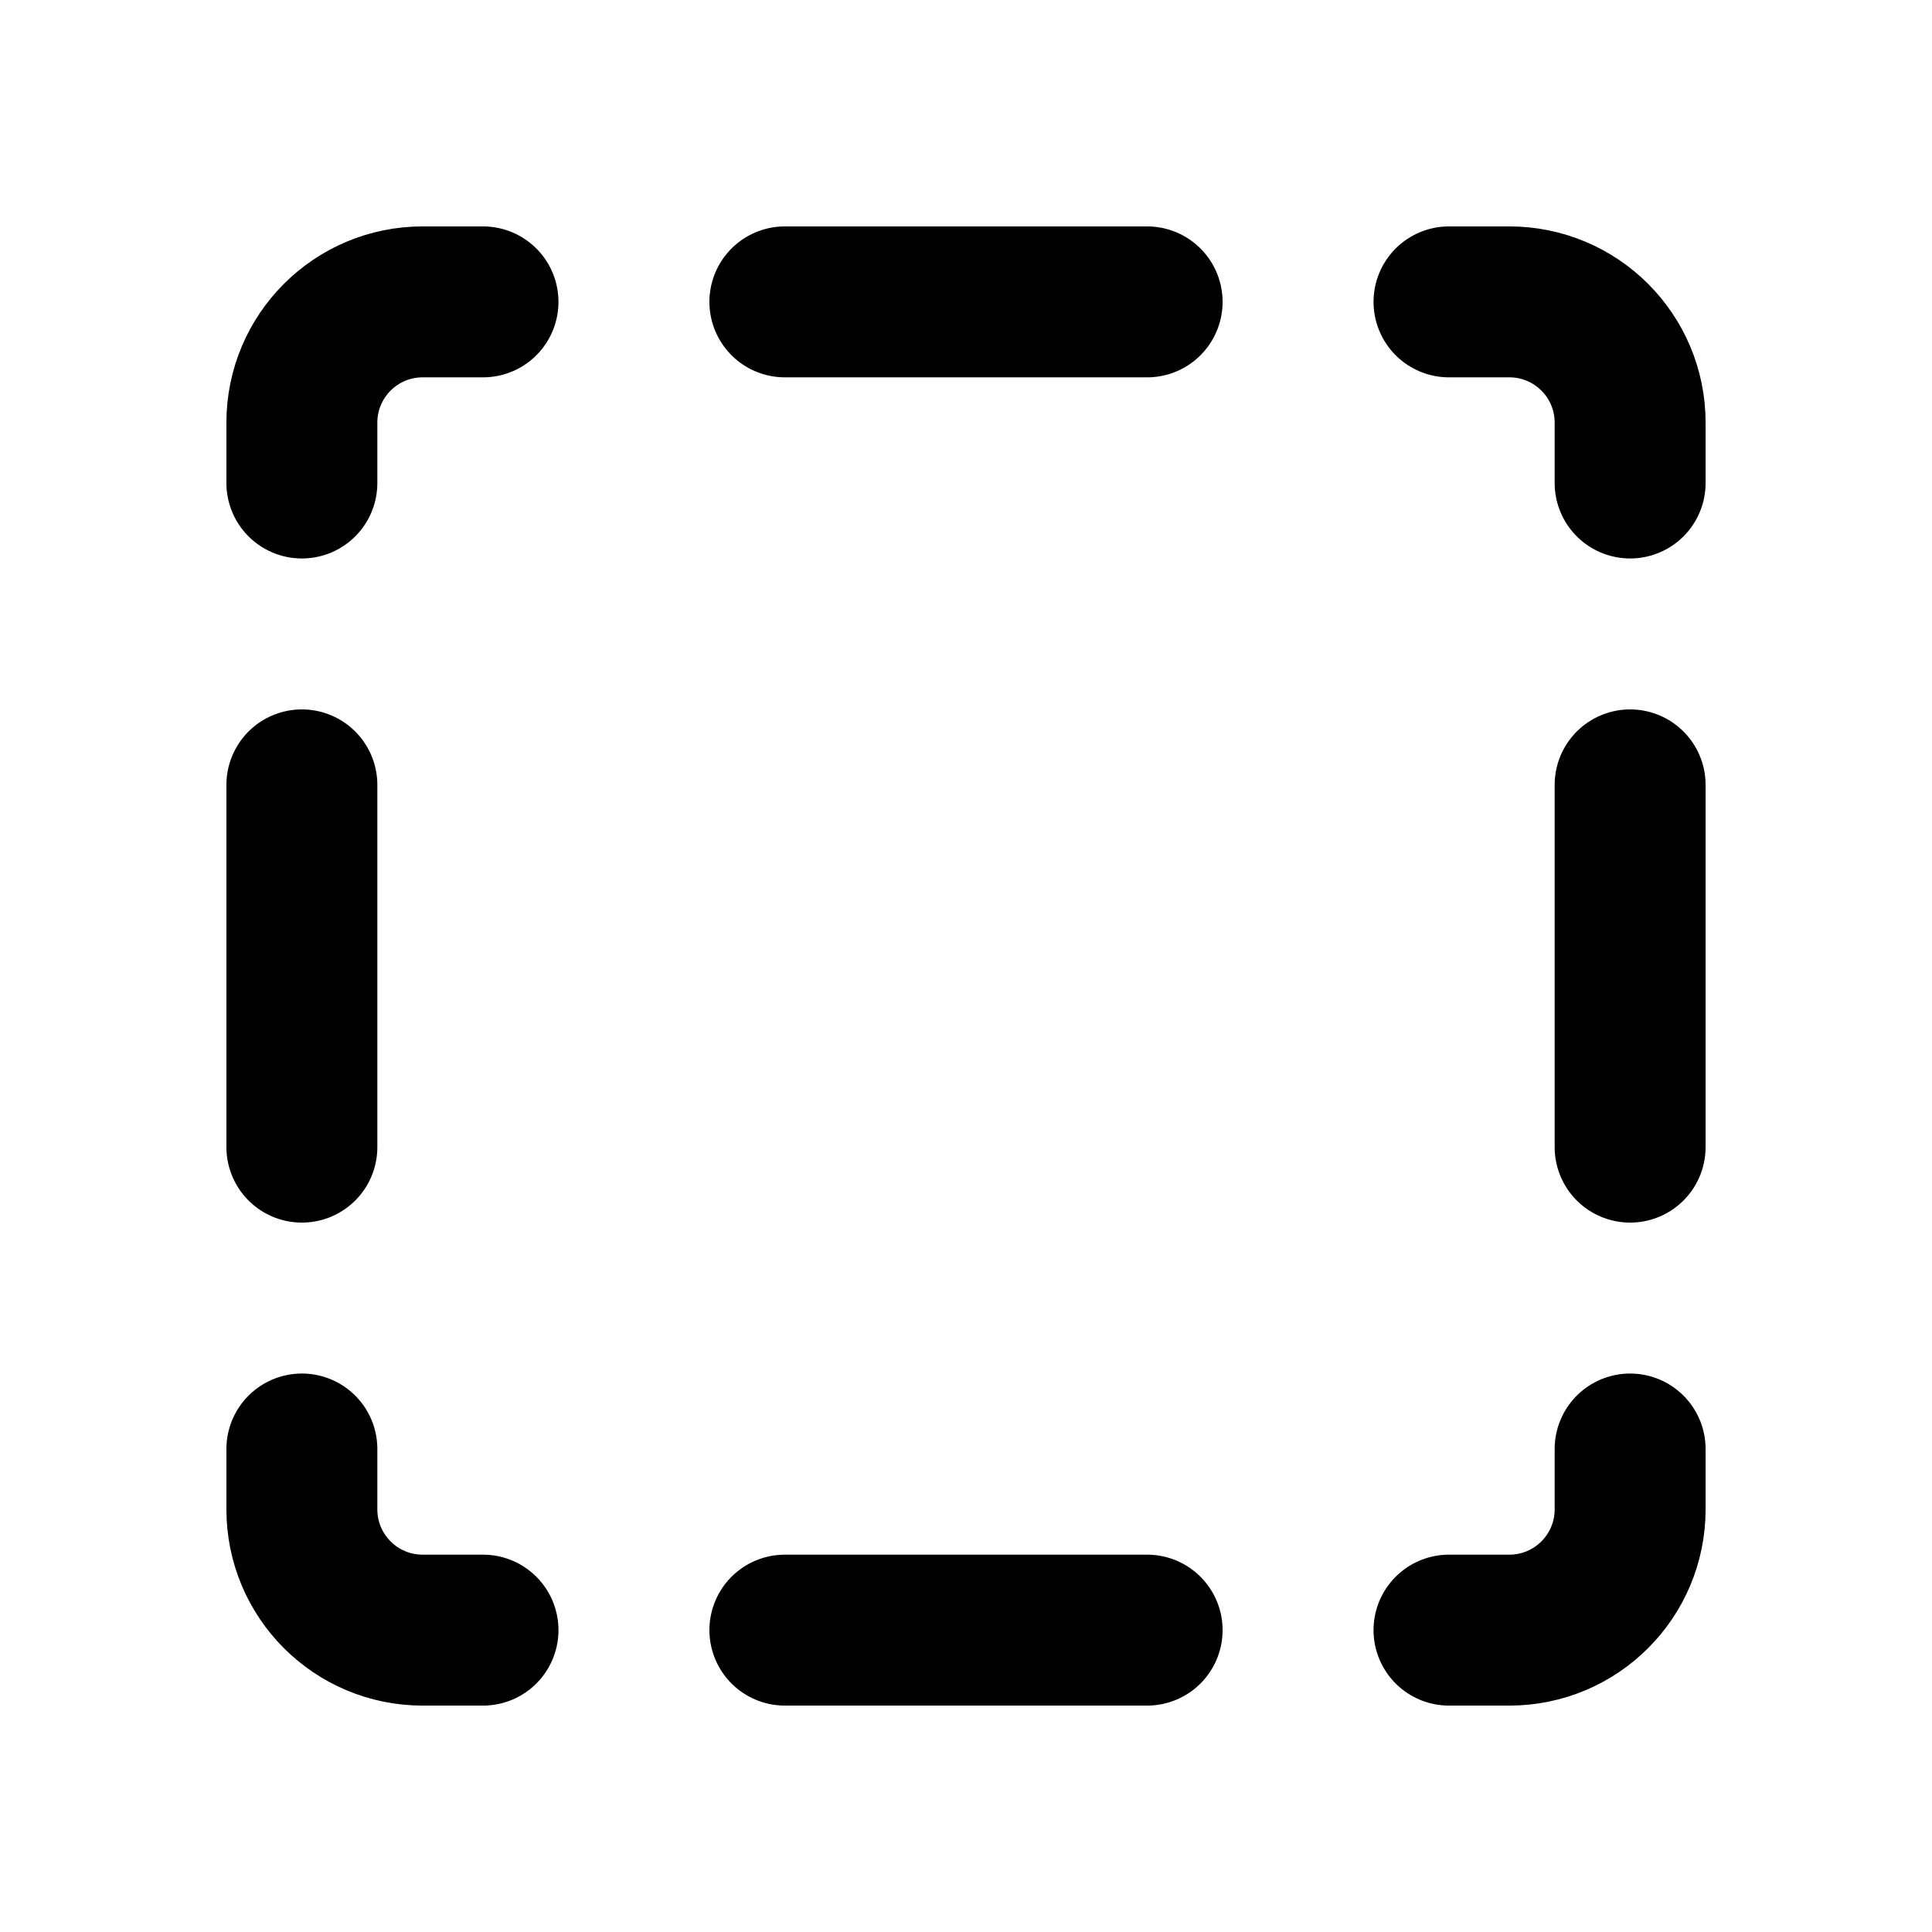
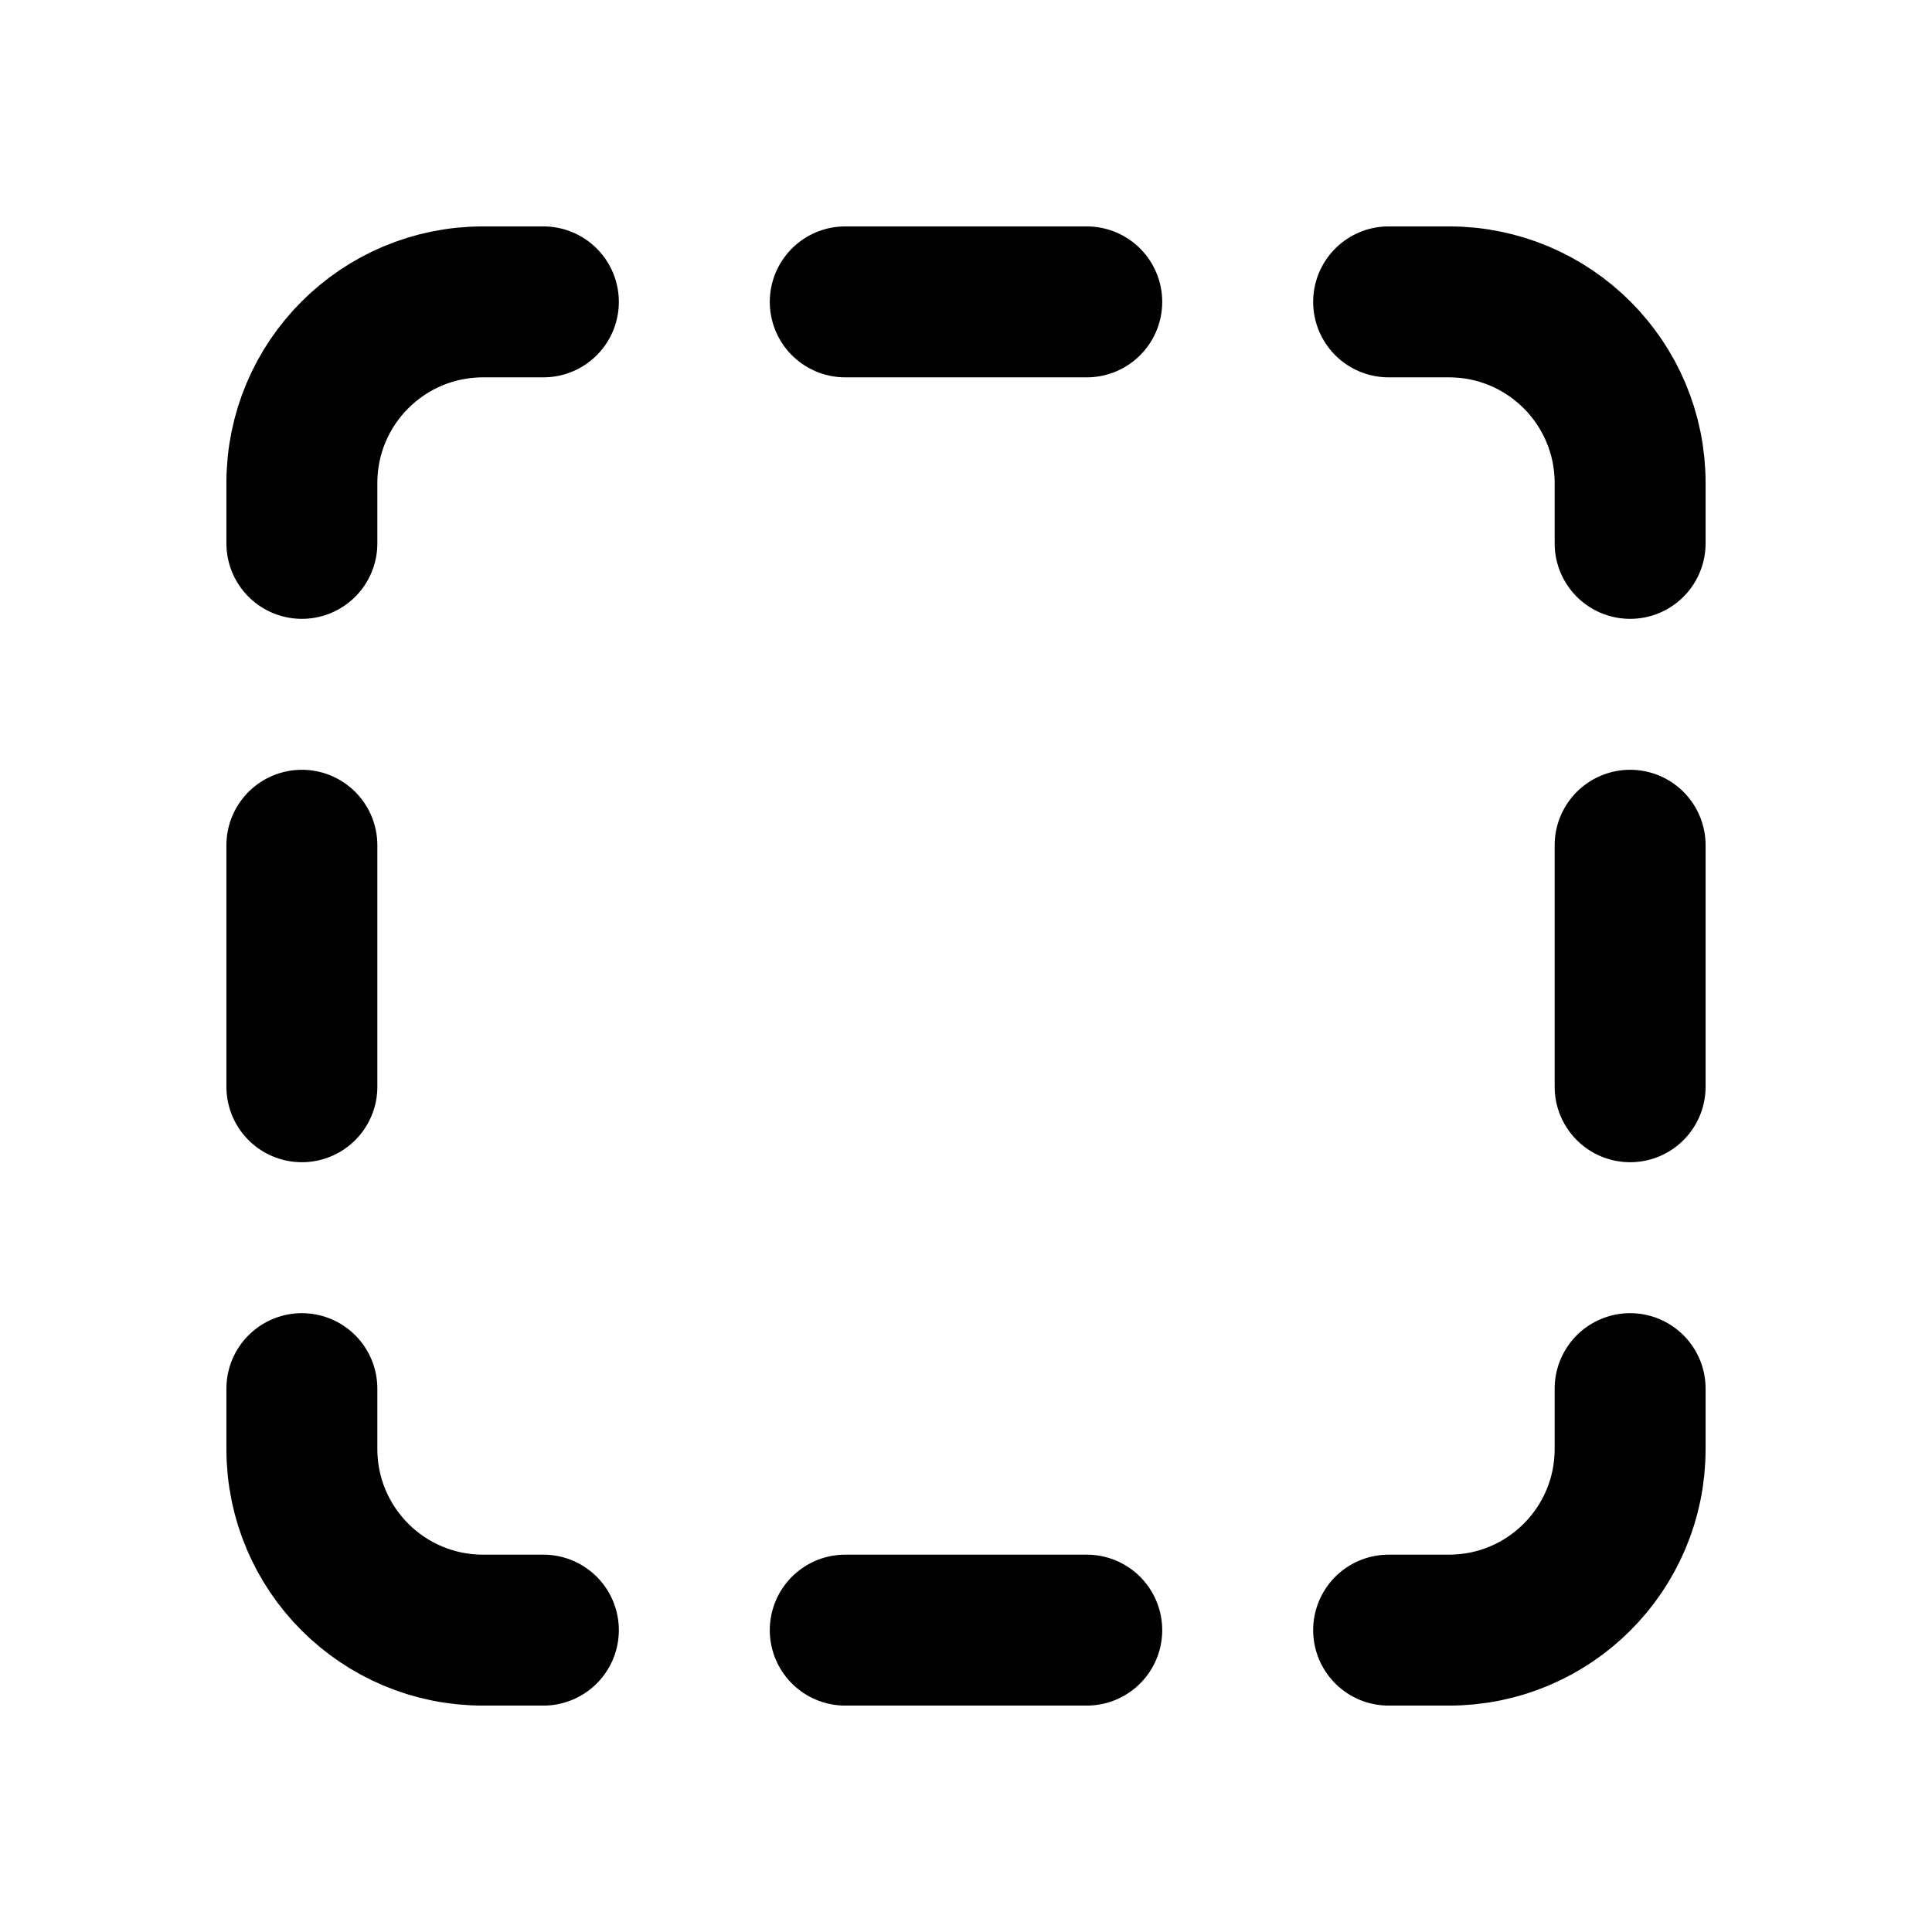
<svg xmlns="http://www.w3.org/2000/svg" data-set="area-pilot" data-keyline="square" width="16" height="16" viewBox="0 0 16 16" fill="none">
-   <path d="M2.5 4V3.5A1 1 0 0 1 3.5 2.5H4" fill="none" stroke="currentColor" stroke-width="1.25" stroke-linecap="round" stroke-linejoin="round" />
-   <path d="M12 2.5H12.5A1 1 0 0 1 13.5 3.5V4" fill="none" stroke="currentColor" stroke-width="1.25" stroke-linecap="round" stroke-linejoin="round" />
-   <path d="M13.5 12V12.5A1 1 0 0 1 12.5 13.5H12" fill="none" stroke="currentColor" stroke-width="1.25" stroke-linecap="round" stroke-linejoin="round" />
-   <path d="M4 13.5H3.5A1 1 0 0 1 2.5 12.5V12" fill="none" stroke="currentColor" stroke-width="1.25" stroke-linecap="round" stroke-linejoin="round" />
-   <path d="M6.5 2.5H9.5M13.5 6.5V9.5M9.5 13.5H6.5M2.5 9.5V6.5" fill="none" stroke="currentColor" stroke-width="1.25" stroke-linecap="round" stroke-linejoin="round" />
+   <path d="M2.5 4.5V4A1.5 1.5 0 0 1 4 2.5H4.5" fill="none" stroke="currentColor" stroke-width="1.25" stroke-linecap="round" stroke-linejoin="round" />
+   <path d="M11.5 2.5H12A1.5 1.5 0 0 1 13.5 4V4.5" fill="none" stroke="currentColor" stroke-width="1.25" stroke-linecap="round" stroke-linejoin="round" />
+   <path d="M13.5 11.5V12A1.5 1.5 0 0 1 12 13.5H11.5" fill="none" stroke="currentColor" stroke-width="1.25" stroke-linecap="round" stroke-linejoin="round" />
+   <path d="M4.5 13.5H4A1.5 1.5 0 0 1 2.5 12V11.5" fill="none" stroke="currentColor" stroke-width="1.25" stroke-linecap="round" stroke-linejoin="round" />
+   <path d="M7 2.5H9M13.5 7V9M9 13.5H7M2.5 9V7" fill="none" stroke="currentColor" stroke-width="1.25" stroke-linecap="round" stroke-linejoin="round" />
</svg>
